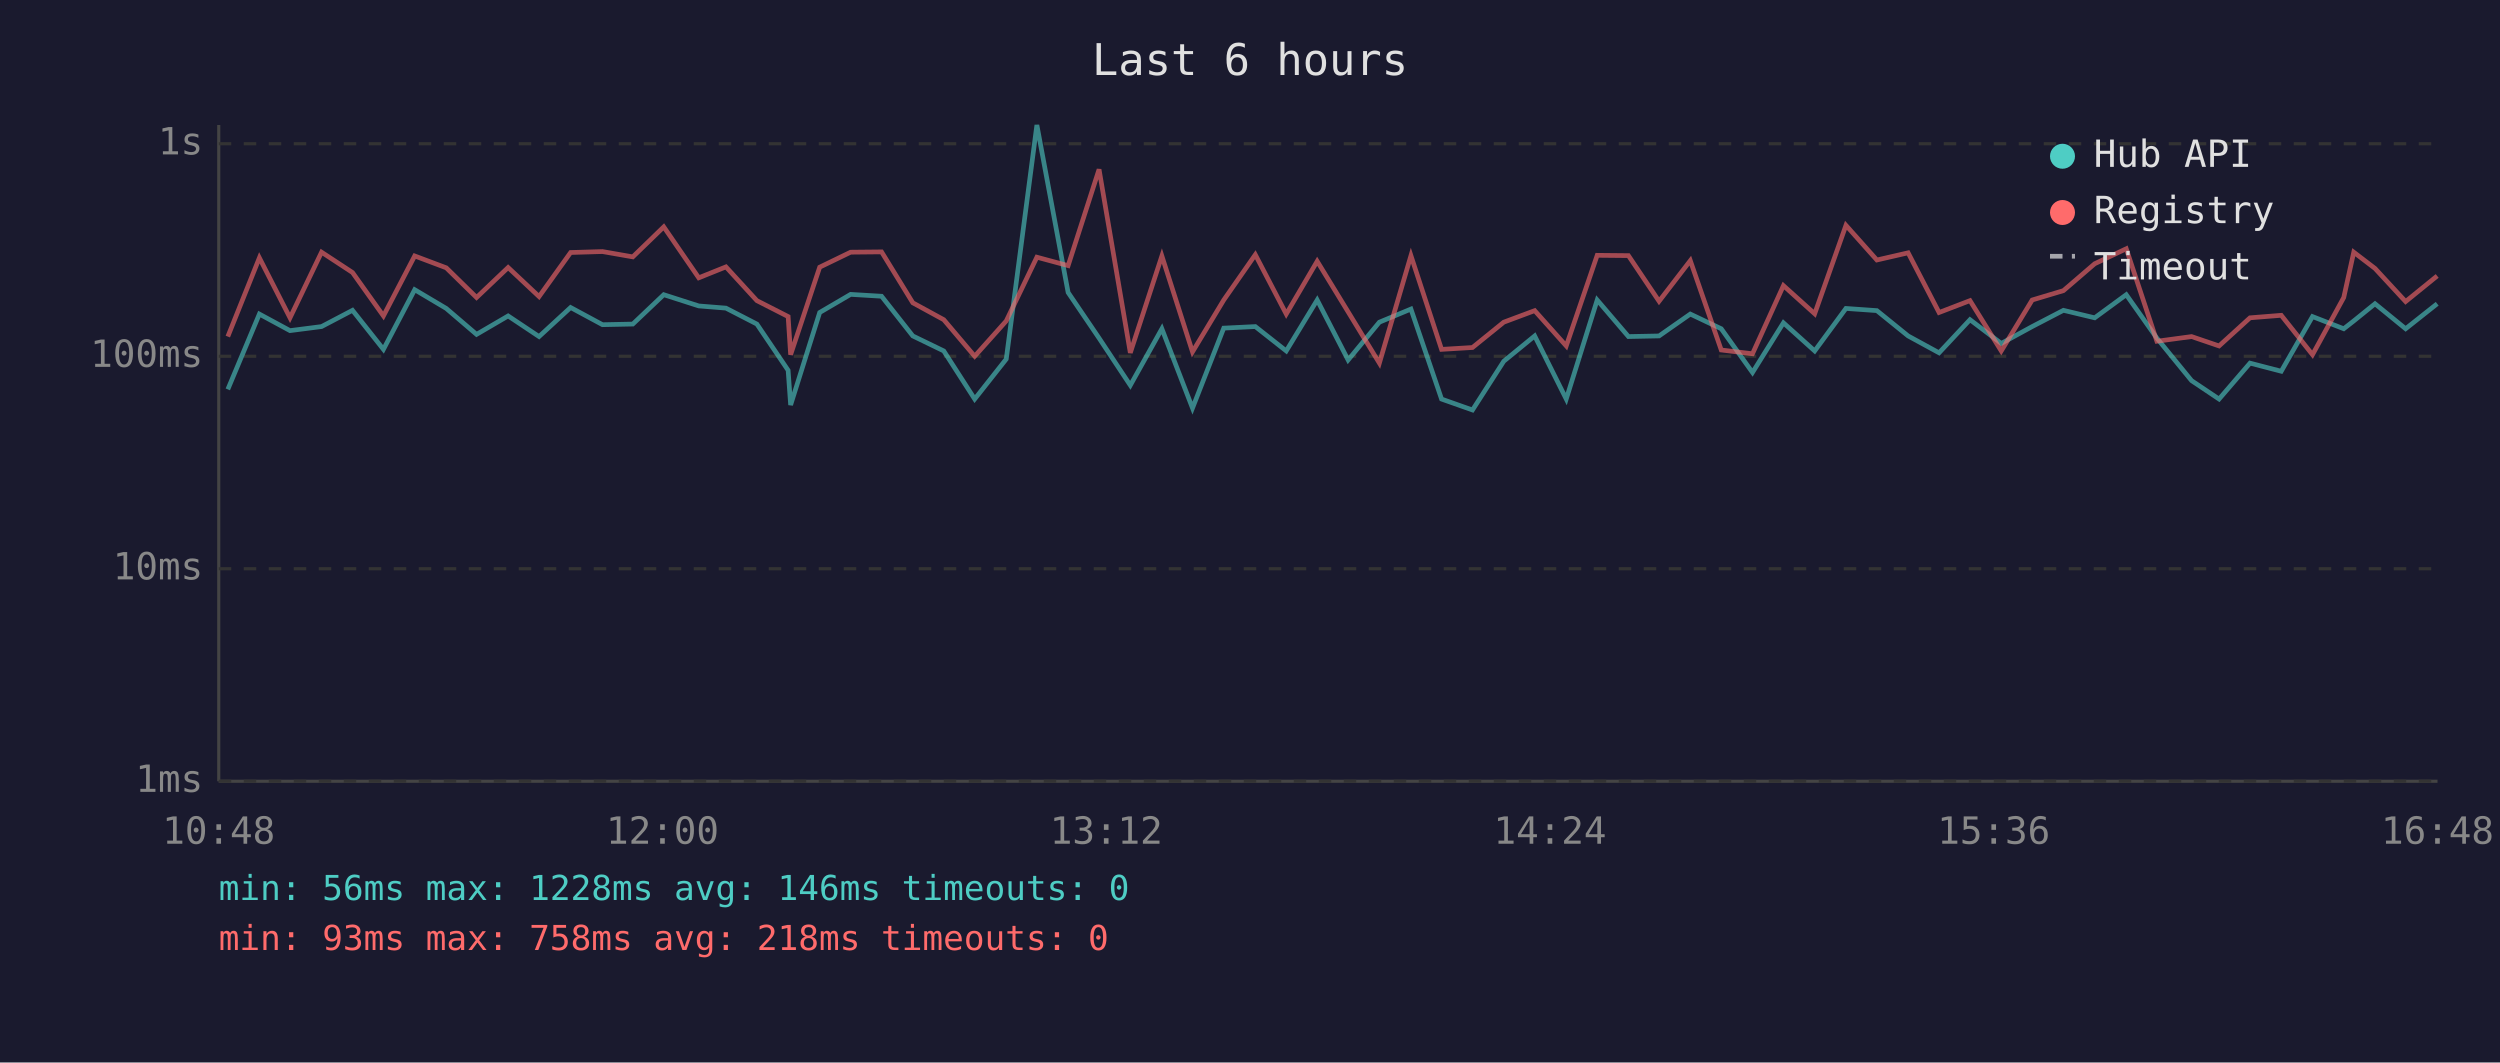
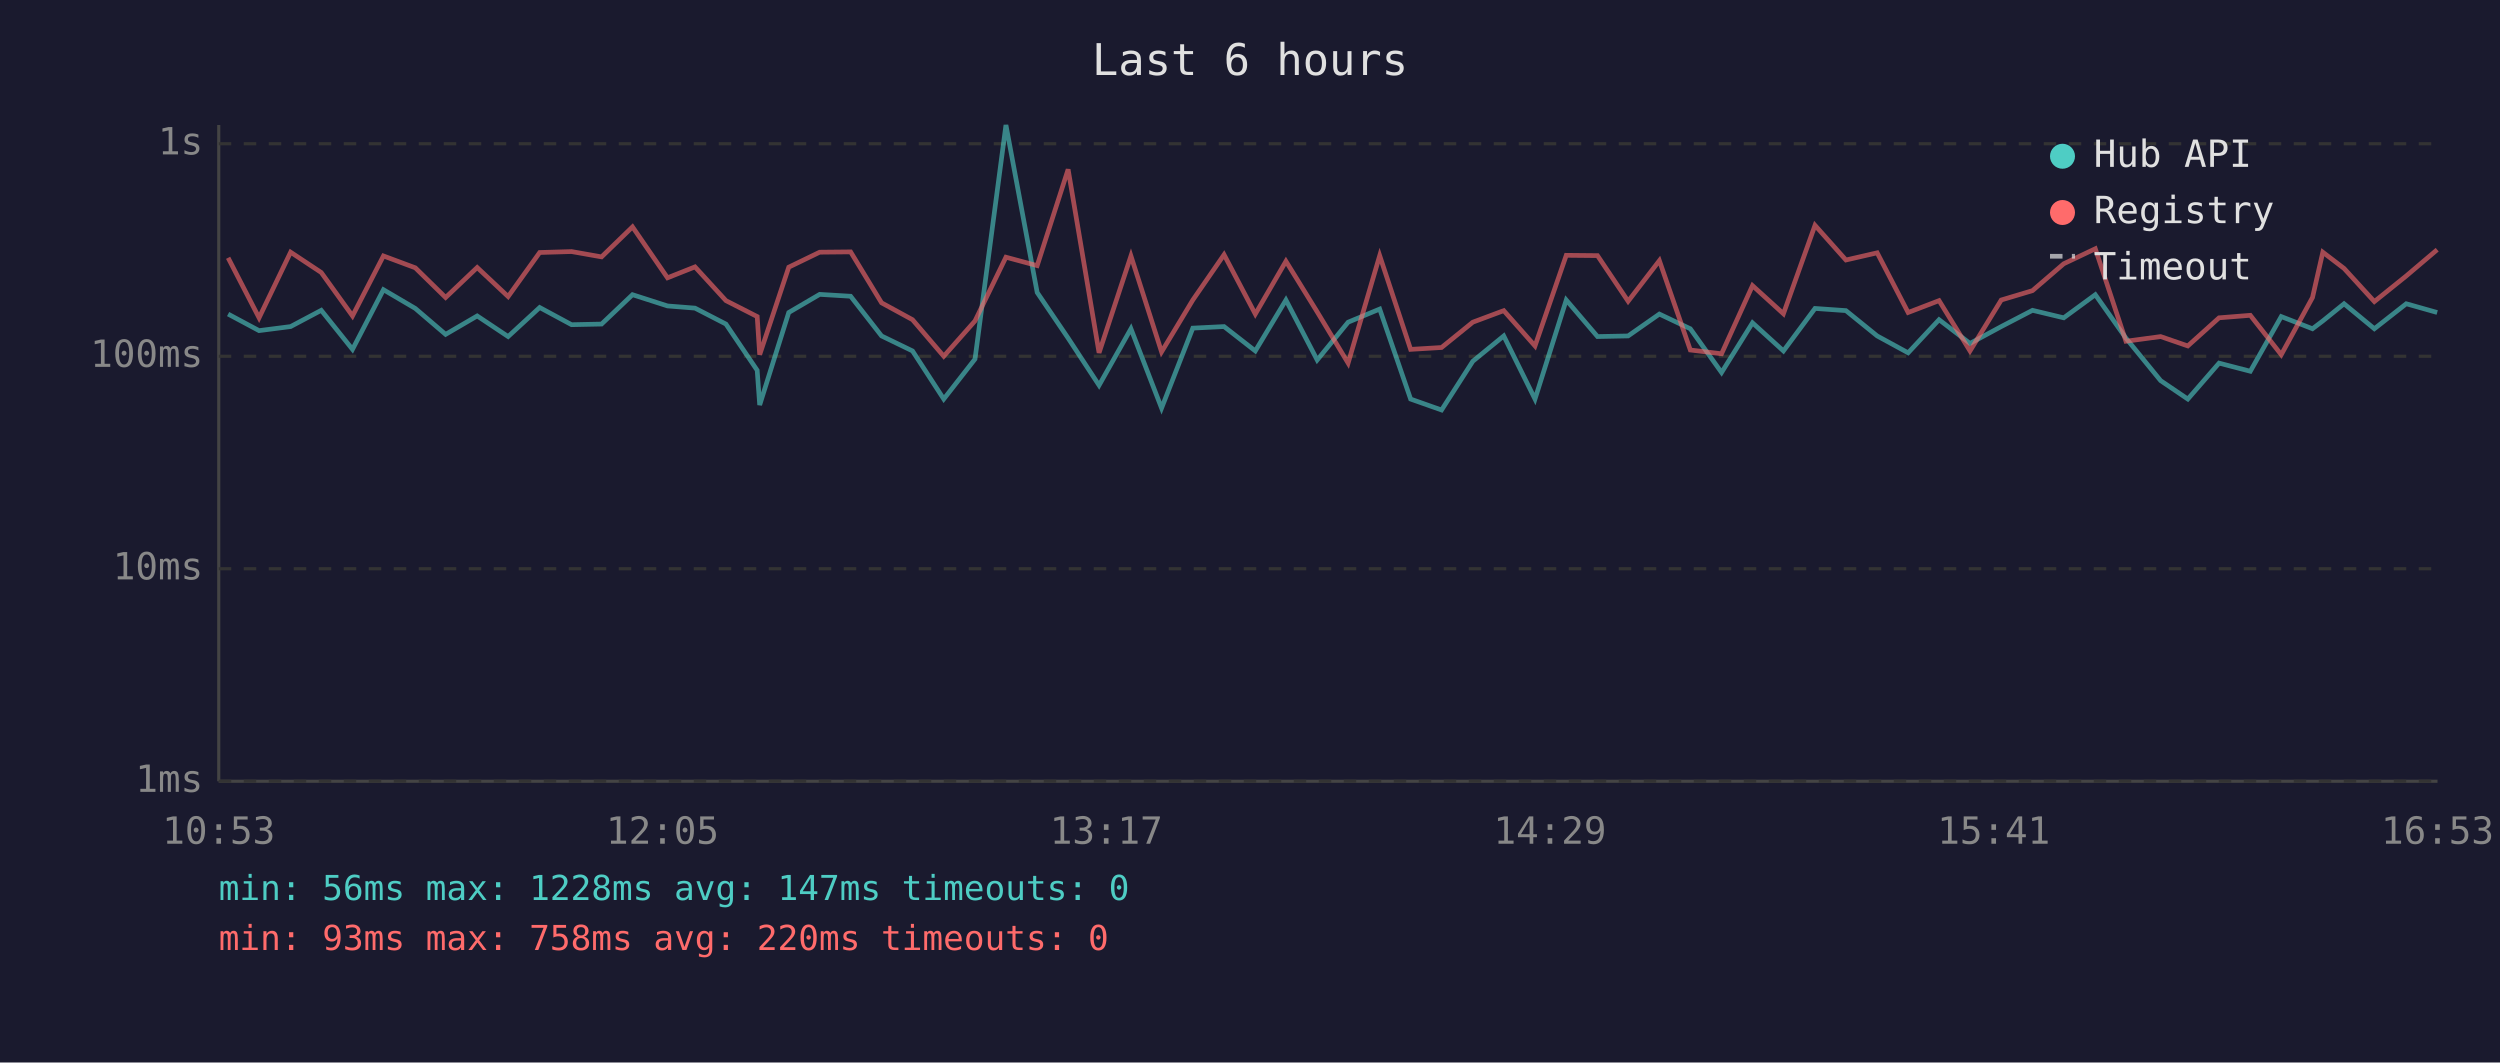
<svg xmlns="http://www.w3.org/2000/svg" viewBox="0 0 800 340" font-family="monospace" font-size="12">
  <rect width="800" height="340" fill="#1a1a2e" />
  <text x="400" y="24" fill="#e0e0e0" font-size="14" text-anchor="middle">Last 6 hours</text>
  <line x1="70" y1="40" x2="70" y2="250" stroke="#444" stroke-width="1" />
  <line x1="70" y1="250" x2="780" y2="250" stroke="#444" stroke-width="1" />
  <line x1="70" y1="250" x2="780" y2="250" stroke="#333" stroke-width="1" stroke-dasharray="4" />
  <text x="65" y="250" fill="#888" text-anchor="end" dominant-baseline="middle">1ms</text>
  <line x1="70" y1="182" x2="780" y2="182" stroke="#333" stroke-width="1" stroke-dasharray="4" />
  <text x="65" y="182" fill="#888" text-anchor="end" dominant-baseline="middle">10ms</text>
  <line x1="70" y1="114" x2="780" y2="114" stroke="#333" stroke-width="1" stroke-dasharray="4" />
  <text x="65" y="114" fill="#888" text-anchor="end" dominant-baseline="middle">100ms</text>
  <line x1="70" y1="46" x2="780" y2="46" stroke="#333" stroke-width="1" stroke-dasharray="4" />
  <text x="65" y="46" fill="#888" text-anchor="end" dominant-baseline="middle">1s</text>
-   <text x="70" y="270" fill="#888" text-anchor="middle">10:48</text>
-   <text x="212" y="270" fill="#888" text-anchor="middle">12:00</text>
-   <text x="354" y="270" fill="#888" text-anchor="middle">13:12</text>
-   <text x="496" y="270" fill="#888" text-anchor="middle">14:24</text>
-   <text x="638" y="270" fill="#888" text-anchor="middle">15:36</text>
-   <text x="780" y="270" fill="#888" text-anchor="middle">16:48</text>
-   <polyline points="72.9,124.6 83.0,100.5 92.8,105.8 102.9,104.5 112.8,99.3 122.7,111.8 132.7,92.7 142.8,98.7 152.5,107.0 162.6,101.1 172.5,107.7 182.6,98.4 192.8,103.9 202.5,103.7 212.4,94.3 223.6,97.9 232.3,98.6 242.2,103.7 252.2,118.5 253.0,129.6 262.3,100.0 272.2,94.2 282.1,94.8 292.1,107.5 302.0,112.3 311.9,127.7 322.0,114.9 331.8,40.0 341.8,93.6 351.7,108.2 361.7,123.3 371.8,105.2 381.6,130.6 391.6,105.0 401.7,104.5 411.6,112.3 421.5,96.0 431.4,115.2 441.4,103.1 451.5,98.9 461.3,127.7 471.2,131.2 481.2,115.6 491.1,107.5 501.2,127.7 511.1,96.0 521.1,107.7 530.9,107.5 540.9,100.5 550.8,105.2 560.8,119.2 570.7,103.3 580.7,112.3 590.7,98.7 600.6,99.4 610.6,107.5 620.5,112.9 630.4,102.3 640.4,109.9 650.3,104.5 660.3,99.3 670.3,101.7 680.4,94.3 690.2,108.2 701.3,121.8 710.1,127.7 720.0,116.2 730.0,118.8 740.0,101.3 750.0,105.2 753.2,102.7 760.0,97.2 769.8,105.2 779.9,97.2" fill="none" stroke="#4ecdc4" stroke-width="1.5" opacity="0.6" />
-   <polyline points="72.9,107.7 83.0,82.5 92.8,101.7 102.9,80.7 112.8,87.2 122.7,101.1 132.7,81.9 142.8,85.7 152.5,95.2 162.6,85.6 172.5,94.9 182.6,80.8 192.8,80.5 202.5,82.2 212.4,72.6 223.6,88.9 232.3,85.4 242.2,96.2 252.2,101.3 253.0,113.5 262.3,85.5 272.2,80.7 282.1,80.6 292.1,96.9 302.0,102.3 311.9,114.0 322.0,102.7 331.8,82.3 341.8,85.0 351.7,54.2 361.7,112.9 371.8,81.9 381.6,112.6 391.6,96.0 401.7,81.5 411.6,100.5 421.5,83.6 431.4,99.8 441.4,116.2 451.5,81.8 461.3,111.8 471.2,111.2 481.2,103.1 491.1,99.4 501.2,110.7 511.1,81.7 521.1,81.8 530.9,96.4 540.9,83.4 550.8,112.0 560.8,113.2 570.7,91.4 580.7,100.4 590.7,72.1 600.6,83.2 610.6,80.9 620.5,100.0 630.4,96.2 640.4,112.3 650.3,96.0 660.3,93.0 670.3,84.4 680.4,79.6 690.2,109.2 701.3,107.7 710.1,110.7 720.0,101.7 730.0,100.9 740.0,113.5 750.0,95.2 753.2,80.7 760.0,85.9 769.8,96.5 779.9,88.3" fill="none" stroke="#ff6b6b" stroke-width="1.5" opacity="0.6" />
+   <text x="70" y="270" fill="#888" text-anchor="middle">10:53</text>
+   <text x="212" y="270" fill="#888" text-anchor="middle">12:05</text>
+   <text x="354" y="270" fill="#888" text-anchor="middle">13:17</text>
+   <text x="496" y="270" fill="#888" text-anchor="middle">14:29</text>
+   <text x="638" y="270" fill="#888" text-anchor="middle">15:41</text>
+   <text x="780" y="270" fill="#888" text-anchor="middle">16:53</text>
+   <polyline points="73.0,100.5 82.9,105.8 93.0,104.5 102.8,99.3 112.8,111.8 122.7,92.7 132.9,98.7 142.6,107.0 152.7,101.1 162.6,107.7 172.7,98.4 182.9,103.9 192.5,103.7 202.4,94.3 213.6,97.9 222.4,98.6 232.3,103.7 242.3,118.5 243.1,129.6 252.4,100.0 262.3,94.2 272.2,94.8 282.1,107.5 292.0,112.3 302.0,127.7 312.0,114.9 321.9,40.0 331.9,93.6 341.8,108.2 351.7,123.3 361.9,105.2 371.7,130.6 381.7,105.0 391.7,104.5 401.7,112.3 411.5,96.0 421.5,115.2 431.4,103.1 441.5,98.9 451.4,127.7 461.3,131.2 471.3,115.6 481.2,107.5 491.2,127.7 501.2,96.0 511.2,107.7 521.0,107.5 531.0,100.5 540.9,105.2 550.9,119.2 560.8,103.3 570.7,112.3 580.8,98.7 590.7,99.4 600.7,107.5 610.6,112.9 620.5,102.3 630.4,109.9 640.4,104.5 650.4,99.3 660.4,101.7 670.5,94.3 680.3,108.2 691.4,121.8 700.1,127.7 710.1,116.2 720.1,118.8 730.0,101.3 740.0,105.2 743.3,102.7 750.1,97.2 759.8,105.2 770.0,97.2 779.9,100.0" fill="none" stroke="#4ecdc4" stroke-width="1.5" opacity="0.6" />
+   <polyline points="73.0,82.5 82.9,101.7 93.0,80.7 102.8,87.2 112.8,101.1 122.7,81.9 132.9,85.7 142.6,95.2 152.7,85.6 162.6,94.9 172.7,80.8 182.9,80.5 192.5,82.2 202.4,72.6 213.6,88.9 222.4,85.4 232.3,96.2 242.3,101.3 243.1,113.5 252.4,85.5 262.3,80.7 272.2,80.6 282.1,96.9 292.0,102.3 302.0,114.0 312.0,102.7 321.9,82.3 331.9,85.0 341.8,54.2 351.7,112.9 361.9,81.9 371.7,112.6 381.7,96.0 391.7,81.5 401.7,100.5 411.5,83.6 421.5,99.8 431.4,116.2 441.5,81.8 451.4,111.8 461.3,111.2 471.3,103.1 481.2,99.4 491.2,110.7 501.2,81.7 511.2,81.8 521.0,96.4 531.0,83.4 540.9,112.0 550.9,113.2 560.8,91.4 570.7,100.4 580.8,72.1 590.7,83.2 600.7,80.9 610.6,100.0 620.5,96.2 630.4,112.3 640.4,96.0 650.4,93.0 660.4,84.4 670.5,79.6 680.3,109.2 691.4,107.7 700.1,110.7 710.1,101.7 720.1,100.9 730.0,113.5 740.0,95.2 743.3,80.7 750.1,85.9 759.8,96.5 770.0,88.3 779.9,79.9" fill="none" stroke="#ff6b6b" stroke-width="1.5" opacity="0.6" />
  <circle cx="660" cy="50" r="4" fill="#4ecdc4" />
  <text x="670" y="50" fill="#e0e0e0" dominant-baseline="middle">Hub API</text>
  <circle cx="660" cy="68" r="4" fill="#ff6b6b" />
  <text x="670" y="68" fill="#e0e0e0" dominant-baseline="middle">Registry</text>
  <line x1="656" y1="82" x2="664" y2="82" stroke="#e0e0e0" stroke-width="1.5" stroke-dasharray="4,3" opacity="0.7" />
  <text x="670" y="86" fill="#e0e0e0" dominant-baseline="middle">Timeout</text>
-   <text x="70" y="288" fill="#4ecdc4" font-size="11">min: 56ms  max: 1228ms  avg: 146ms  timeouts: 0</text>
-   <text x="70" y="304" fill="#ff6b6b" font-size="11">min: 93ms  max: 758ms  avg: 218ms  timeouts: 0</text>
+   <text x="70" y="288" fill="#4ecdc4" font-size="11">min: 56ms  max: 1228ms  avg: 147ms  timeouts: 0</text>
+   <text x="70" y="304" fill="#ff6b6b" font-size="11">min: 93ms  max: 758ms  avg: 220ms  timeouts: 0</text>
</svg>
